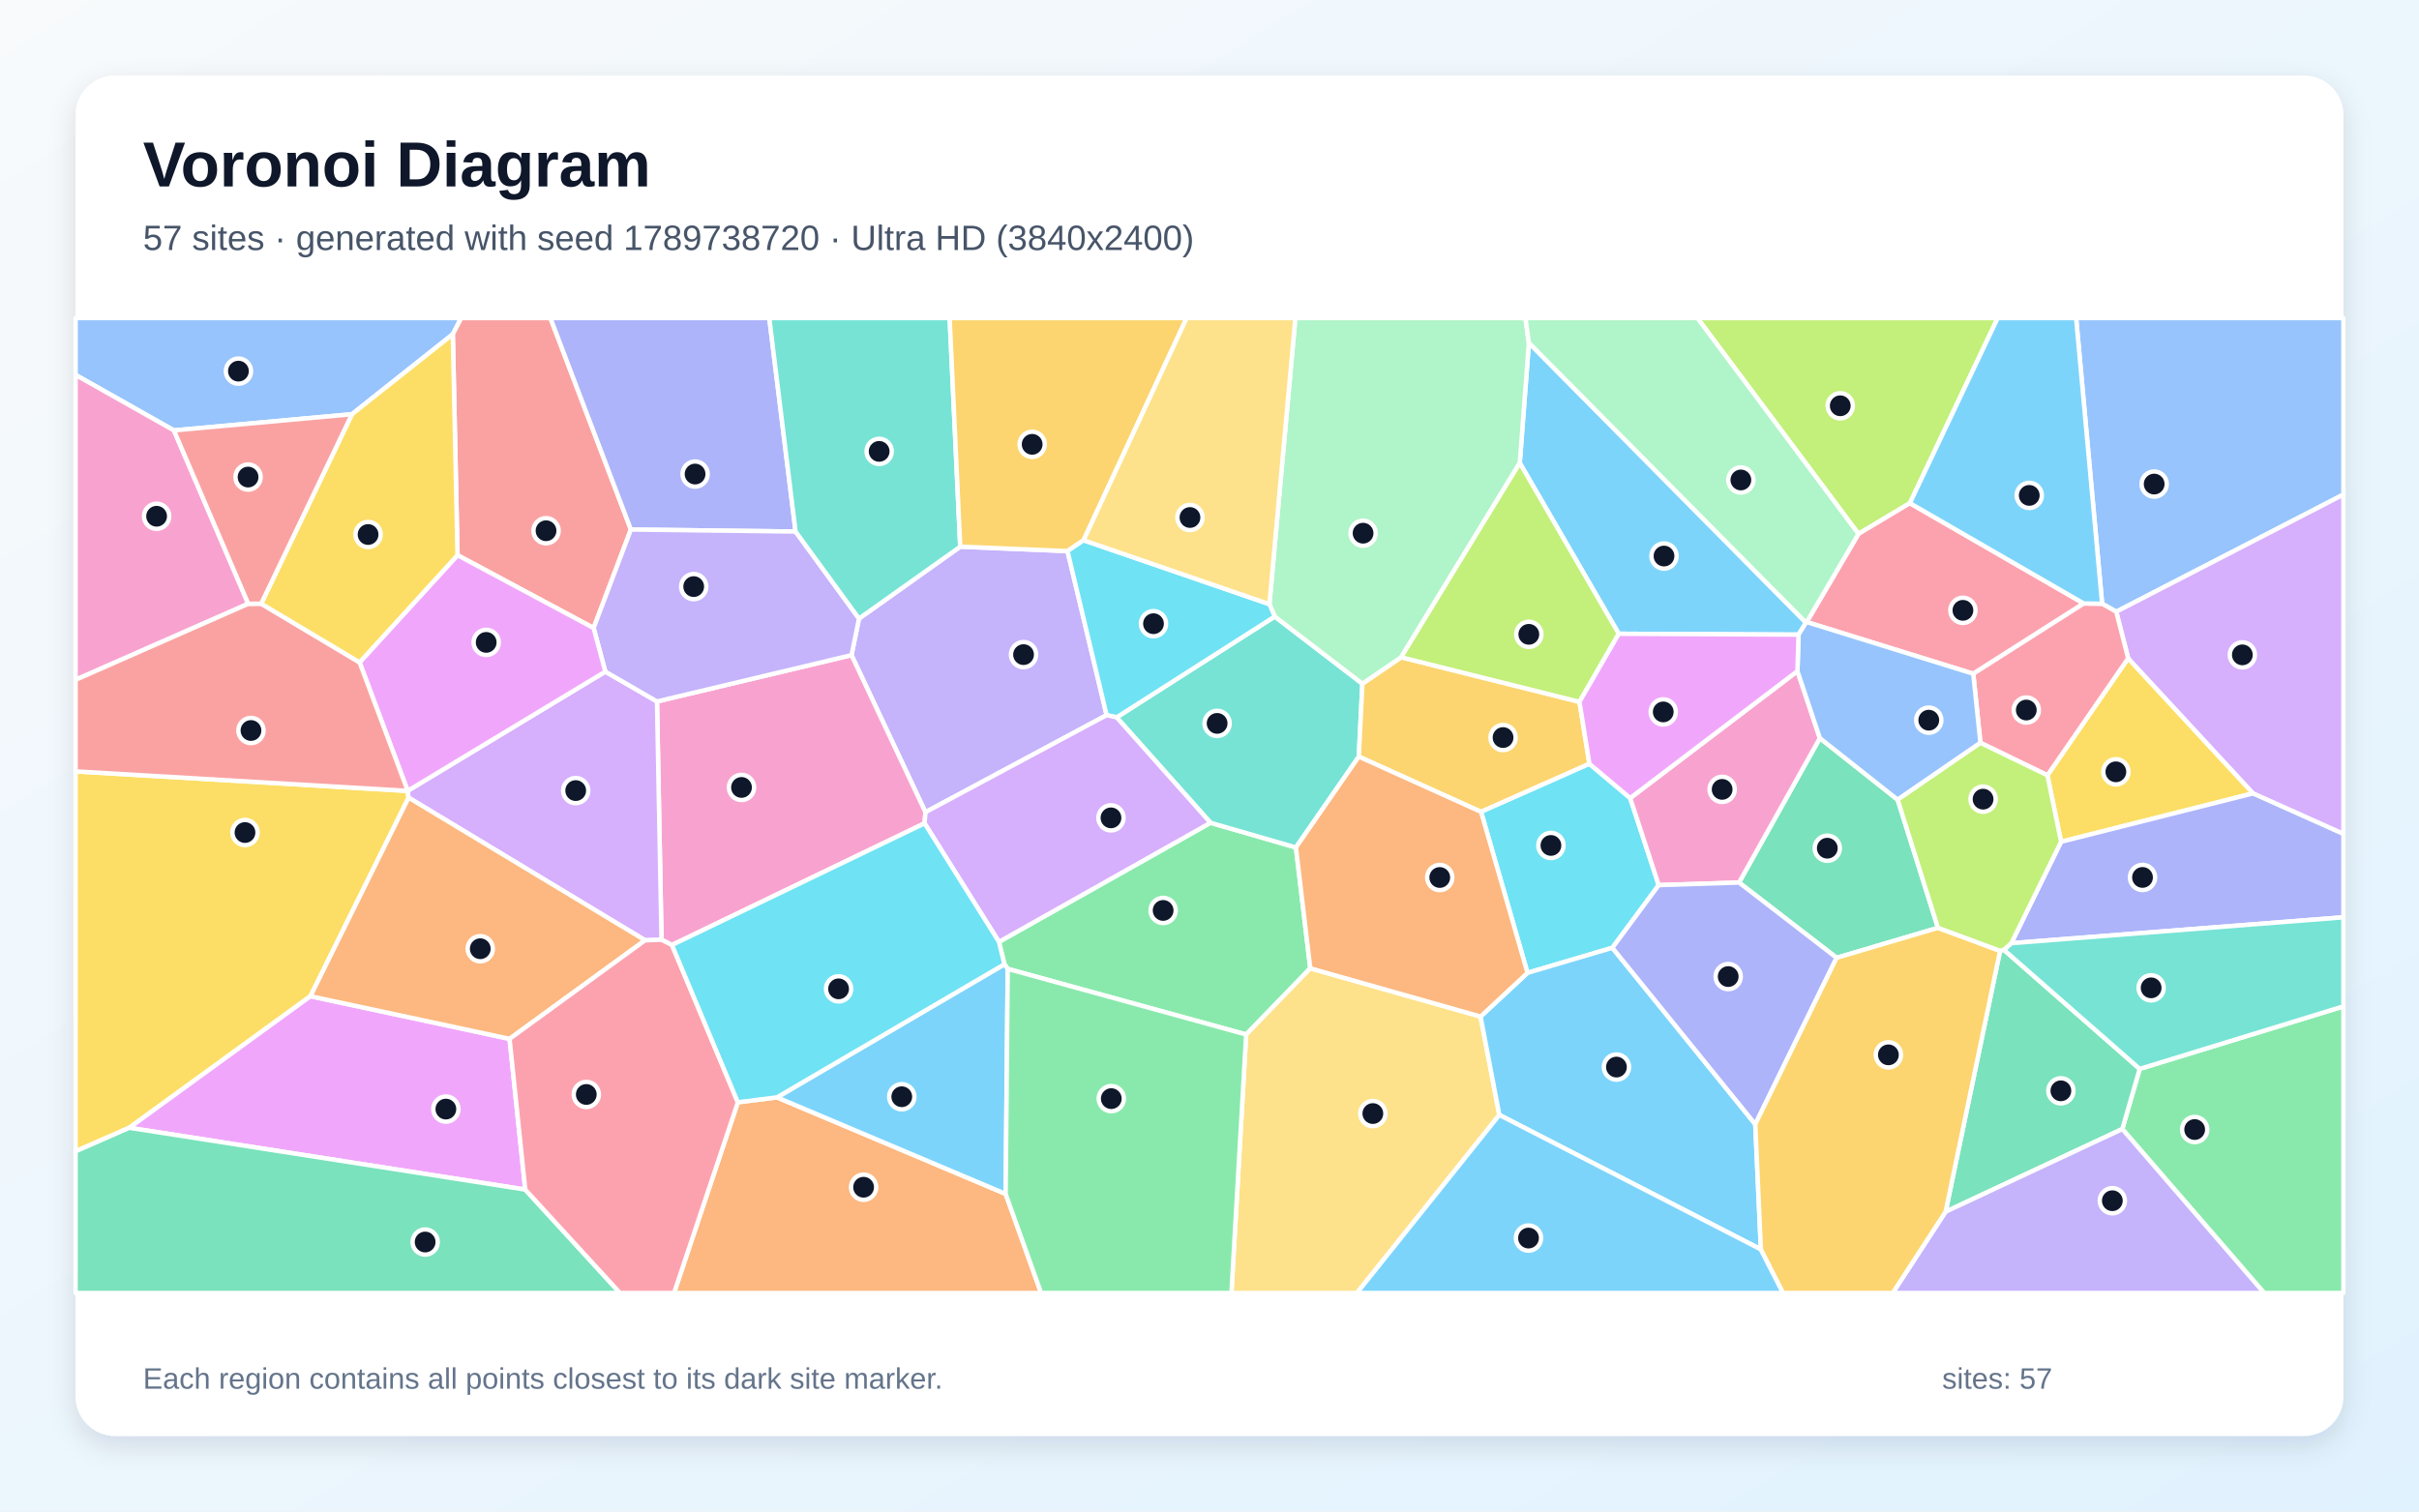
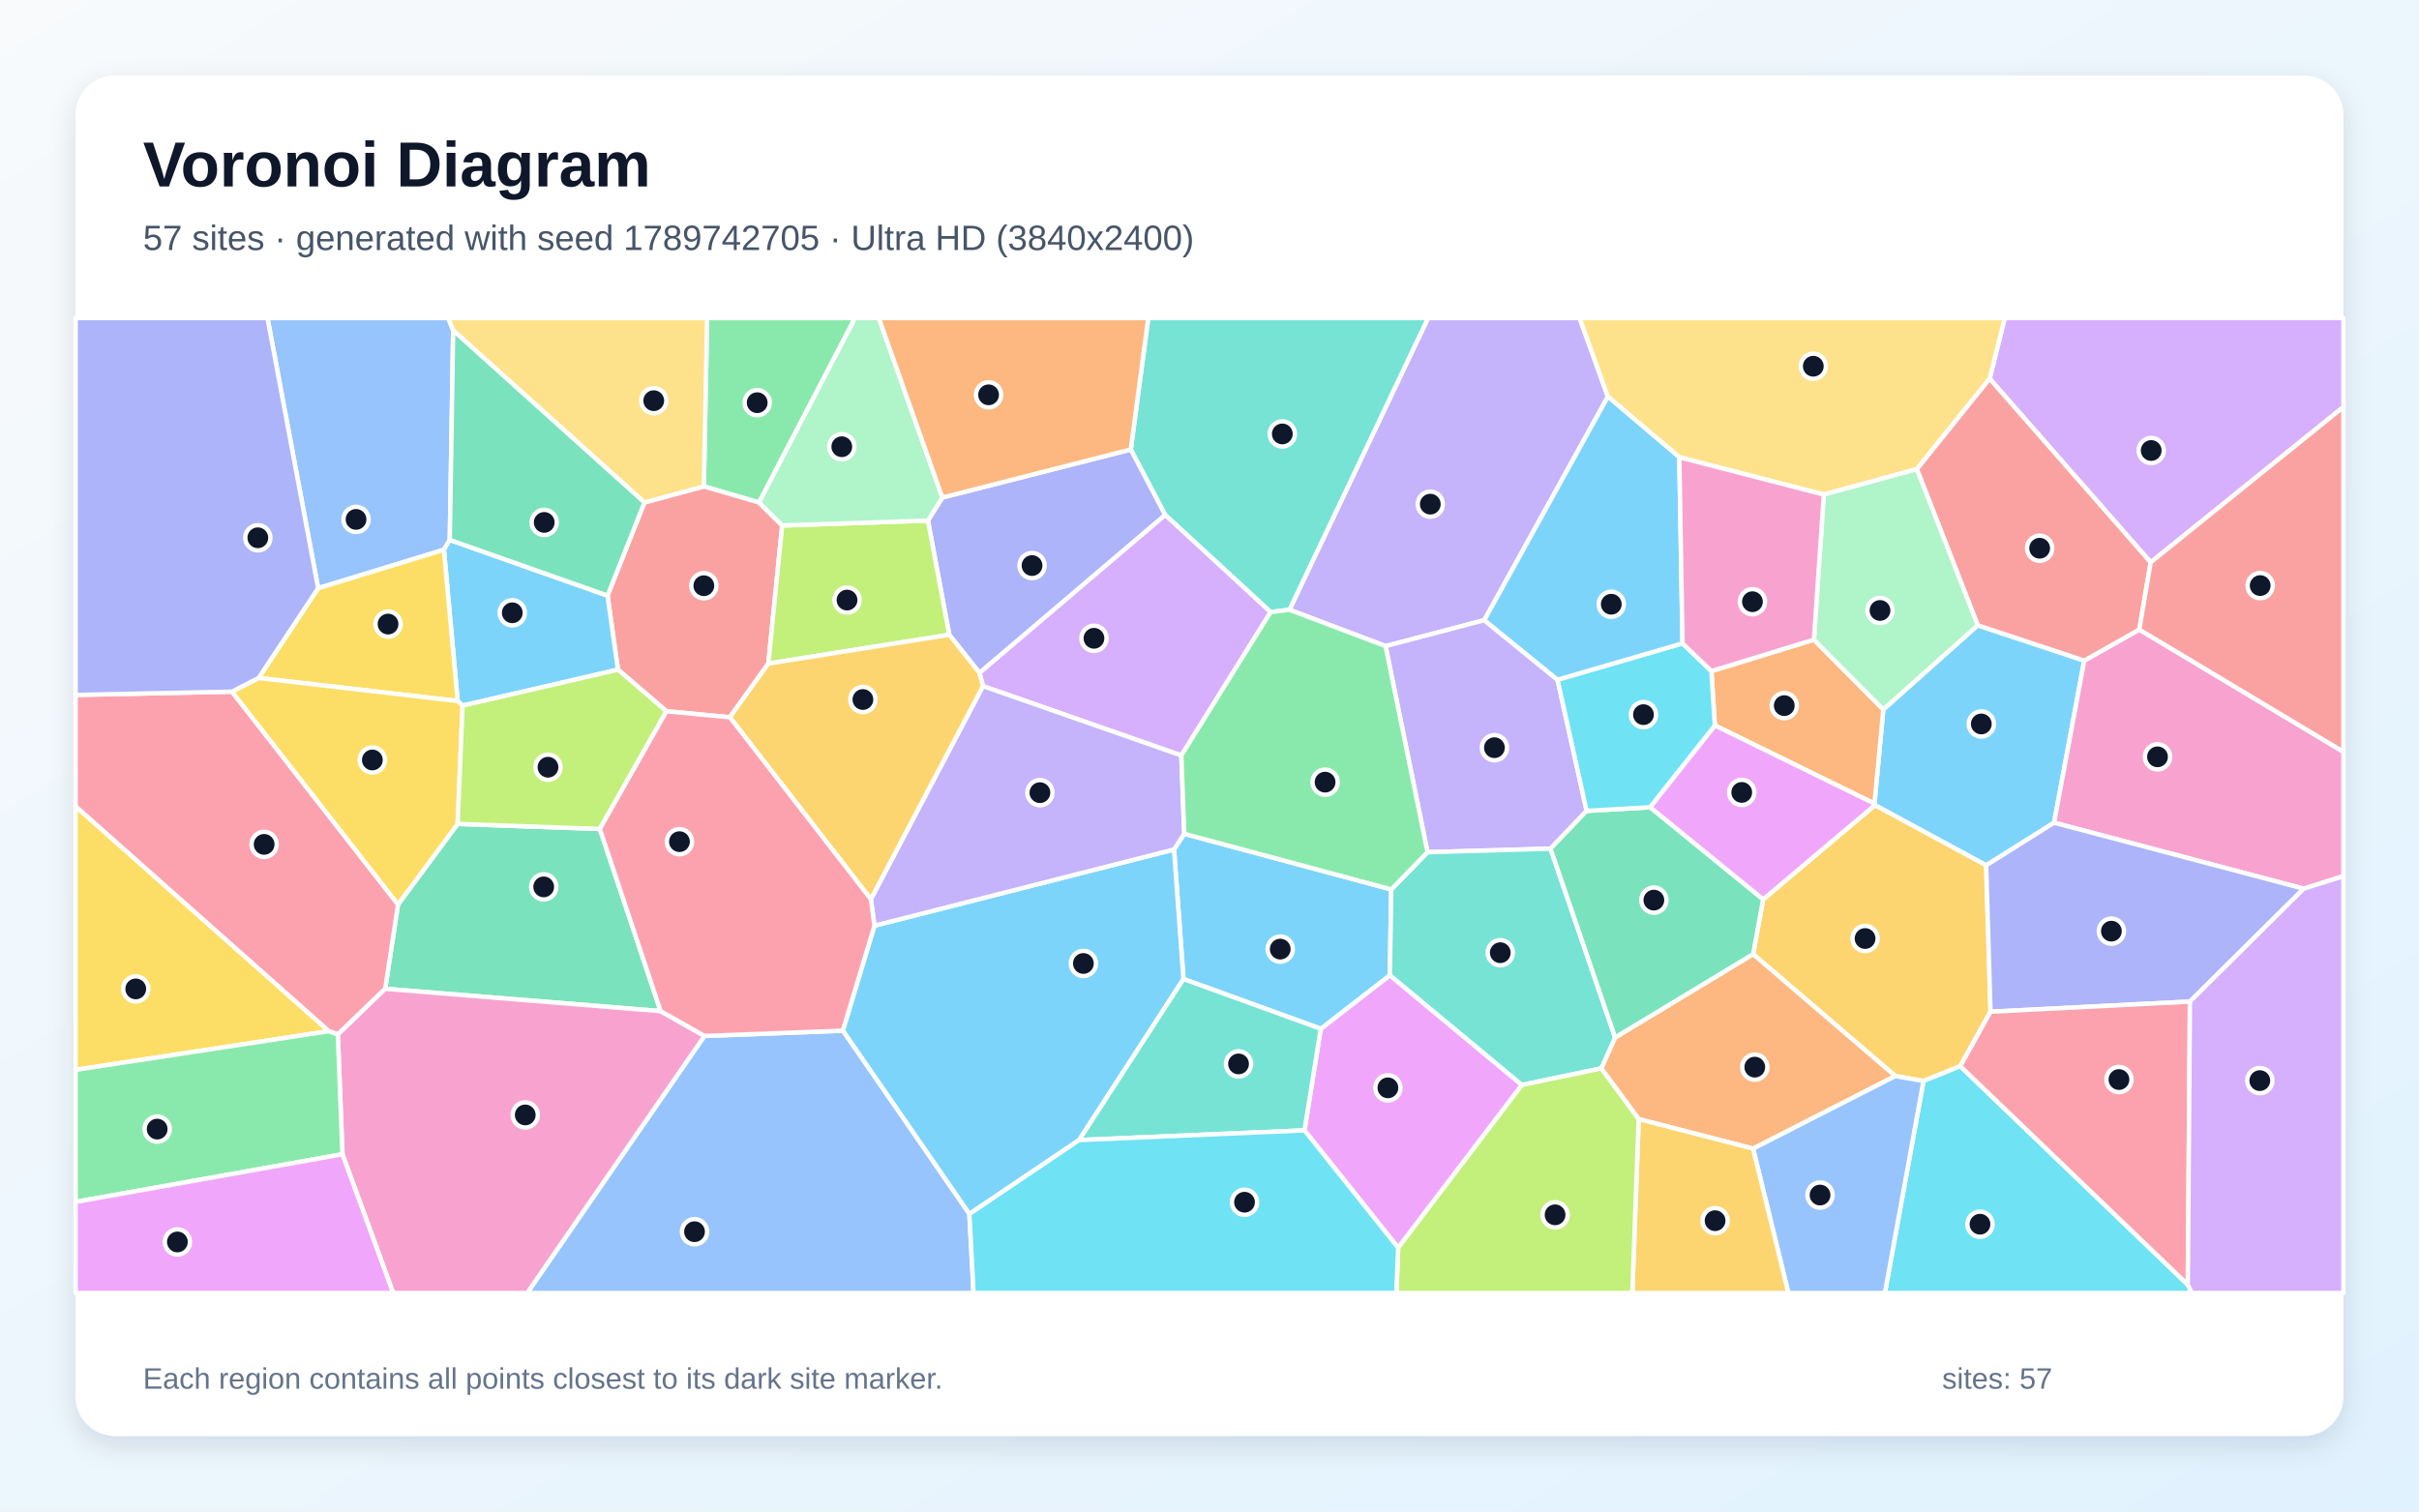
<svg xmlns="http://www.w3.org/2000/svg" width="3840" height="2400" viewBox="0 0 3840 2400" role="img" aria-labelledby="title description">
  <defs>
    <linearGradient id="background" x1="0" y1="0" x2="1" y2="1">
      <stop stop-color="#F8FAFC" />
      <stop offset="1" stop-color="#E0F2FE" />
    </linearGradient>
    <filter id="shadow" x="-5%" y="-5%" width="110%" height="110%">
      <feDropShadow dx="0" dy="15" stdDeviation="22" flood-color="#0F172A" flood-opacity=".12" />
    </filter>
  </defs>
  <rect width="3840" height="2400" fill="url(#background)" />
  <rect x="120" y="120" width="3600" height="2160" rx="63" fill="#FFFFFF" filter="url(#shadow)" />
  <g font-family="Arial, sans-serif">
    <text x="227" y="296" font-size="101" font-weight="700" fill="#0F172A">Voronoi Diagram</text>
-     <text x="227" y="397" font-size="56" fill="#475569">57 sites · generated with seed 1789738720 · Ultra HD (3840x2400)</text>
+     <text x="227" y="397" font-size="56" fill="#475569">57 sites · generated with seed 1789742705 · Ultra HD (3840x2400)</text>
  </g>
  <g stroke="#FFFFFF" stroke-width="7" stroke-linejoin="round">
-     <polygon points="2866.9,988.6 2855.1,1007.7 2569.7,1006.3 2412.5,735.1 2427.0,544.3" fill="#38BDF8" fill-opacity="0.65" />
-     <polygon points="1524.3,868.0 1694.6,875.0 1756.7,1135.5 1469.1,1289.6 1351.7,1040.2 1363.6,982.2" fill="#A78BFA" fill-opacity="0.65" />
-     <polygon points="1467.7,1307.3 1066.7,1500.5 1050.1,1492.1 1042.9,1113.8 1351.7,1040.2 1469.1,1289.6" fill="#F472B6" fill-opacity="0.65" />
-     <polygon points="1171.3,1750.2 1233.4,1742.4 1596.4,1895.7 1652.7,2053.0 1070.0,2053.0" fill="#FB923C" fill-opacity="0.65" />
-     <polygon points="647.2,1255.8 648.6,1266.5 492.8,1581.8 205.2,1790.7 120.0,1828.1 120.0,1224.8" fill="#FACC15" fill-opacity="0.65" />
-     <polygon points="2080.0,1537.5 1978.2,1642.6 1599.7,1538.4 1594.4,1531.1 1585.8,1495.5 1921.6,1306.4 2057.2,1345.6" fill="#4ADE80" fill-opacity="0.65" />
-     <polygon points="1772.6,1139.0 2023.6,978.9 2162.7,1085.6 2157.0,1201.4 2057.2,1345.6 1921.6,1306.4" fill="#2DD4BF" fill-opacity="0.65" />
-     <polygon points="718.8,530.7 558.7,657.7 276.1,683.4 120.0,595.3 120.0,505.0 732.1,505.0" fill="#60A5FA" fill-opacity="0.65" />
-     <polygon points="833.8,1888.8 205.2,1790.7 492.8,1581.8 808.9,1649.5" fill="#E879F9" fill-opacity="0.65" />
-     <polygon points="3012.4,1269.8 3076.4,1473.2 2915.5,1520.8 2760.6,1401.3 2888.9,1172.0" fill="#34D399" fill-opacity="0.65" />
-     <polygon points="1001.5,840.8 942.3,997.2 726.3,881.5 718.8,530.7 732.1,505.0 873.8,505.0" fill="#F87171" fill-opacity="0.65" />
-     <polygon points="1262.9,844.0 1001.5,840.8 873.8,505.0 1221.2,505.0" fill="#818CF8" fill-opacity="0.65" />
-     <polygon points="2523.1,1212.8 2351.1,1289.1 2157.0,1201.4 2162.7,1085.6 2224.2,1043.6 2507.3,1114.4" fill="#FBBF24" fill-opacity="0.65" />
-     <polygon points="3031.8,798.9 2950.2,847.7 2694.5,505.0 3171.2,505.0" fill="#A3E635" fill-opacity="0.65" />
-     <polygon points="1024.0,1493.0 648.6,1266.5 647.2,1255.8 647.2,1255.7 960.9,1066.4 1042.9,1113.8 1050.1,1492.1" fill="#C084FC" fill-opacity="0.65" />
-     <polygon points="3307.8,958.2 3132.4,1069.8 2868.0,987.7 2950.2,847.7 3031.8,798.9" fill="#FB7185" fill-opacity="0.65" />
-     <polygon points="2587.8,1267.2 2633.1,1405.4 2559.5,1504.9 2424.8,1544.7 2351.1,1289.1 2523.1,1212.8" fill="#22D3EE" fill-opacity="0.65" />
-     <polygon points="2224.2,1043.6 2162.7,1085.6 2023.6,978.9 2015.1,959.3 2056.3,505.0 2421.5,505.0 2427.0,544.3 2412.5,735.1" fill="#86EFAC" fill-opacity="0.65" />
-     <polygon points="1978.2,1642.6 2080.0,1537.5 2350.3,1614.1 2380.1,1770.3 2154.0,2053.0 1954.8,2053.0" fill="#FCD34D" fill-opacity="0.65" />
-     <polygon points="1594.4,1531.1 1599.7,1538.4 1596.4,1895.7 1233.4,1742.4" fill="#38BDF8" fill-opacity="0.65" />
-     <polygon points="2795.3,1983.8 2380.1,1770.3 2350.3,1614.1 2424.8,1544.7 2559.5,1504.9 2786.4,1785.1" fill="#38BDF8" fill-opacity="0.65" />
-     <polygon points="1042.9,1113.8 960.9,1066.4 942.3,997.2 1001.5,840.8 1262.9,844.0 1363.6,982.2 1351.7,1040.2" fill="#A78BFA" fill-opacity="0.65" />
-     <polygon points="276.1,683.4 394.1,958.7 120.0,1079.4 120.0,595.3" fill="#F472B6" fill-opacity="0.65" />
-     <polygon points="808.9,1649.5 492.8,1581.8 648.6,1266.5 1024.0,1493.0" fill="#FB923C" fill-opacity="0.65" />
-     <polygon points="3250.1,1231.0 3378.3,1045.2 3576.7,1259.7 3271.8,1336.6" fill="#FACC15" fill-opacity="0.65" />
-     <polygon points="3369.0,1792.7 3396.6,1697.2 3720.0,1597.9 3720.0,2053.0 3594.1,2053.0" fill="#4ADE80" fill-opacity="0.65" />
-     <polygon points="1524.3,868.0 1363.6,982.2 1262.9,844.0 1221.2,505.0 1507.5,505.0" fill="#2DD4BF" fill-opacity="0.65" />
-     <polygon points="3359.4,971.3 3337.0,958.6 3295.7,505.0 3720.0,505.0 3720.0,785.3" fill="#60A5FA" fill-opacity="0.65" />
-     <polygon points="960.9,1066.4 647.2,1255.7 570.8,1051.7 726.3,881.5 942.3,997.2" fill="#E879F9" fill-opacity="0.65" />
-     <polygon points="3088.5,1924.0 3175.0,1509.7 3181.0,1508.1 3396.6,1697.2 3369.0,1792.7" fill="#34D399" fill-opacity="0.65" />
-     <polygon points="414.6,958.5 570.8,1051.7 647.2,1255.7 647.2,1255.8 120.0,1224.8 120.0,1079.4 394.1,958.7" fill="#F87171" fill-opacity="0.65" />
-     <polygon points="3192.8,1497.6 3271.8,1336.6 3576.7,1259.7 3720.0,1323.9 3720.0,1456.5" fill="#818CF8" fill-opacity="0.65" />
-     <polygon points="1720.1,857.8 1694.6,875.0 1524.3,868.0 1507.5,505.0 1883.7,505.0" fill="#FBBF24" fill-opacity="0.65" />
-     <polygon points="2507.3,1114.4 2224.2,1043.6 2412.5,735.1 2569.7,1006.3" fill="#A3E635" fill-opacity="0.65" />
-     <polygon points="3576.7,1259.7 3378.3,1045.2 3359.4,971.3 3720.0,785.3 3720.0,1323.9" fill="#C084FC" fill-opacity="0.65" />
-     <polygon points="3337.0,958.6 3359.4,971.3 3378.3,1045.2 3250.1,1231.0 3143.8,1179.5 3132.4,1069.8 3307.8,958.2" fill="#FB7185" fill-opacity="0.65" />
-     <polygon points="1720.1,857.8 2015.1,959.3 2023.6,978.9 1772.6,1139.0 1756.7,1135.5 1694.6,875.0" fill="#22D3EE" fill-opacity="0.65" />
-     <polygon points="2950.2,847.7 2868.0,987.7 2866.9,988.6 2427.0,544.3 2421.5,505.0 2694.5,505.0" fill="#86EFAC" fill-opacity="0.65" />
-     <polygon points="2015.1,959.3 1720.1,857.8 1883.7,505.0 2056.3,505.0" fill="#FCD34D" fill-opacity="0.65" />
-     <polygon points="3337.0,958.6 3307.8,958.2 3031.8,798.9 3171.2,505.0 3295.7,505.0" fill="#38BDF8" fill-opacity="0.65" />
-     <polygon points="2380.1,1770.3 2795.3,1983.8 2830.6,2053.0 2154.0,2053.0" fill="#38BDF8" fill-opacity="0.65" />
-     <polygon points="3088.5,1924.0 3369.0,1792.7 3594.1,2053.0 3004.5,2053.0" fill="#A78BFA" fill-opacity="0.65" />
-     <polygon points="2853.3,1065.6 2888.9,1172.0 2760.6,1401.3 2633.1,1405.4 2587.8,1267.2" fill="#F472B6" fill-opacity="0.65" />
-     <polygon points="2350.3,1614.1 2080.0,1537.5 2057.2,1345.6 2157.0,1201.4 2351.1,1289.1 2424.8,1544.7" fill="#FB923C" fill-opacity="0.65" />
-     <polygon points="726.3,881.5 570.8,1051.7 414.6,958.5 558.7,657.7 718.8,530.7" fill="#FACC15" fill-opacity="0.65" />
-     <polygon points="1596.4,1895.7 1599.7,1538.4 1978.2,1642.6 1954.8,2053.0 1652.7,2053.0" fill="#4ADE80" fill-opacity="0.65" />
-     <polygon points="3396.6,1697.2 3181.0,1508.1 3192.8,1497.6 3720.0,1456.5 3720.0,1597.9" fill="#2DD4BF" fill-opacity="0.65" />
-     <polygon points="3143.8,1179.5 3012.4,1269.8 2888.9,1172.0 2853.3,1065.6 2855.1,1007.7 2866.9,988.6 2868.0,987.7 3132.4,1069.8" fill="#60A5FA" fill-opacity="0.65" />
-     <polygon points="2853.3,1065.6 2587.8,1267.2 2523.1,1212.8 2507.3,1114.4 2569.7,1006.3 2855.1,1007.7" fill="#E879F9" fill-opacity="0.65" />
-     <polygon points="120.0,1828.1 205.2,1790.7 833.8,1888.8 984.2,2053.0 120.0,2053.0" fill="#34D399" fill-opacity="0.65" />
-     <polygon points="414.6,958.5 394.1,958.7 276.1,683.4 558.7,657.7" fill="#F87171" fill-opacity="0.65" />
-     <polygon points="2786.4,1785.1 2559.5,1504.9 2633.1,1405.4 2760.6,1401.3 2915.5,1520.8" fill="#818CF8" fill-opacity="0.65" />
-     <polygon points="2795.3,1983.8 2786.4,1785.1 2915.5,1520.8 3076.4,1473.2 3175.0,1509.7 3088.5,1924.0 3004.5,2053.0 2830.6,2053.0" fill="#FBBF24" fill-opacity="0.65" />
-     <polygon points="3192.8,1497.6 3181.0,1508.1 3175.0,1509.7 3076.4,1473.2 3012.4,1269.8 3143.8,1179.5 3250.1,1231.0 3271.8,1336.6" fill="#A3E635" fill-opacity="0.65" />
-     <polygon points="1772.6,1139.0 1921.6,1306.4 1585.8,1495.5 1467.7,1307.3 1469.1,1289.6 1756.7,1135.5" fill="#C084FC" fill-opacity="0.65" />
-     <polygon points="833.8,1888.8 808.9,1649.5 1024.0,1493.0 1050.1,1492.1 1066.7,1500.5 1171.3,1750.2 1070.0,2053.0 984.2,2053.0" fill="#FB7185" fill-opacity="0.65" />
-     <polygon points="1585.8,1495.5 1594.4,1531.1 1233.4,1742.4 1171.3,1750.2 1066.7,1500.5 1467.7,1307.3" fill="#22D3EE" fill-opacity="0.65" />
+     <polygon points="3152.9,1374.0 2976.3,1278.4 2975.6,1276.0 2989.6,1126.5 3139.5,992.8 3308.6,1048.9 3260.7,1306.3" fill="#38BDF8" fill-opacity="0.65" />
+     <polygon points="2356.2,984.7 2199.5,1025.9 2046.9,968.2 2266.9,505.0 2507.5,505.0 2552.4,629.8" fill="#A78BFA" fill-opacity="0.65" />
+     <polygon points="3657.0,1411.1 3260.7,1306.3 3308.6,1048.9 3396.0,999.6 3720.0,1193.7 3720.0,1391.2" fill="#F472B6" fill-opacity="0.65" />
+     <polygon points="2722.2,1151.8 2716.7,1065.6 2879.5,1015.7 2989.6,1126.5 2975.6,1276.0" fill="#FB923C" fill-opacity="0.65" />
+     <polygon points="120.0,1698.7 120.0,1280.2 522.2,1637.3" fill="#FACC15" fill-opacity="0.65" />
+     <polygon points="1204.9,797.9 1117.3,772.3 1122.5,505.0 1357.3,505.0" fill="#4ADE80" fill-opacity="0.65" />
+     <polygon points="2017.0,971.9 1849.7,817.7 1795.0,713.7 1822.8,505.0 2266.9,505.0 2046.9,968.2" fill="#2DD4BF" fill-opacity="0.65" />
+     <polygon points="719.4,524.6 714.0,857.3 704.7,872.9 505.0,934.0 424.6,505.0 711.6,505.0" fill="#60A5FA" fill-opacity="0.65" />
+     <polygon points="2070.8,1794.8 2096.6,1633.5 2206.3,1548.4 2416.0,1722.7 2219.5,1981.2" fill="#E879F9" fill-opacity="0.65" />
+     <polygon points="952.2,1316.2 1048.7,1605.5 611.5,1570.0 631.8,1436.1 726.5,1308.2" fill="#34D399" fill-opacity="0.65" />
+     <polygon points="1241.7,834.4 1219.7,1053.6 1158.6,1138.9 1058.0,1129.3 981.0,1063.3 964.4,945.7 1023.0,797.8 1117.3,772.3 1204.9,797.9" fill="#F87171" fill-opacity="0.65" />
+     <polygon points="1554.9,1068.5 1506.9,1007.9 1473.0,826.5 1495.9,790.0 1795.0,713.7 1849.7,817.7" fill="#818CF8" fill-opacity="0.65" />
+     <polygon points="3159.8,1606.4 3111.8,1692.9 3053.4,1716.4 3008.7,1708.6 2783.0,1515.0 2798.8,1428.2 2976.3,1278.4 3152.9,1374.0" fill="#FBBF24" fill-opacity="0.65" />
+     <polygon points="1473.0,826.5 1506.9,1007.9 1219.7,1053.6 1241.7,834.4" fill="#A3E635" fill-opacity="0.65" />
+     <polygon points="3414.1,892.9 3158.4,601.3 3182.4,505.0 3720.0,505.0 3720.0,646.2" fill="#C084FC" fill-opacity="0.65" />
+     <polygon points="368.3,1098.2 631.8,1436.1 611.5,1570.0 536.3,1642.6 522.2,1637.3 120.0,1280.2 120.0,1103.4" fill="#FB7185" fill-opacity="0.65" />
+     <polygon points="3053.4,1716.4 3111.8,1692.9 3473.0,2039.9 3479.7,2053.0 2992.1,2053.0" fill="#22D3EE" fill-opacity="0.65" />
+     <polygon points="1495.9,790.0 1473.0,826.5 1241.7,834.4 1204.9,797.9 1357.3,505.0 1395.1,505.0" fill="#86EFAC" fill-opacity="0.65" />
+     <polygon points="3042.9,744.9 2895.2,785.3 2665.8,726.0 2552.4,629.8 2507.5,505.0 3182.4,505.0 3158.4,601.3" fill="#FCD34D" fill-opacity="0.65" />
+     <polygon points="1878.7,1554.5 1863.7,1348.8 1879.9,1323.9 2208.5,1412.2 2206.3,1548.4 2096.6,1633.5" fill="#38BDF8" fill-opacity="0.65" />
+     <polygon points="964.4,945.7 981.0,1063.3 734.3,1120.4 726.5,1113.1 704.7,872.9 714.0,857.3" fill="#38BDF8" fill-opacity="0.65" />
+     <polygon points="2472.5,1079.3 2518.7,1287.5 2461.3,1347.5 2266.1,1353.1 2199.5,1025.9 2356.2,984.7" fill="#A78BFA" fill-opacity="0.65" />
+     <polygon points="543.6,1832.7 536.3,1642.6 611.5,1570.0 1048.7,1605.5 1118.5,1644.9 837.1,2053.0 624.1,2053.0" fill="#F472B6" fill-opacity="0.65" />
+     <polygon points="2782.9,1823.8 2601.3,1776.9 2541.8,1696.4 2563.9,1647.3 2783.0,1515.0 3008.7,1708.6" fill="#FB923C" fill-opacity="0.65" />
+     <polygon points="726.5,1113.1 410.5,1076.5 505.0,934.0 704.7,872.9" fill="#FACC15" fill-opacity="0.65" />
+     <polygon points="120.0,1908.4 120.0,1698.7 522.2,1637.3 536.3,1642.6 543.6,1832.7" fill="#4ADE80" fill-opacity="0.65" />
+     <polygon points="2563.9,1647.3 2541.8,1696.4 2416.0,1722.7 2206.3,1548.4 2208.5,1412.2 2266.1,1353.1 2461.3,1347.5" fill="#2DD4BF" fill-opacity="0.65" />
+     <polygon points="2782.9,1823.8 3008.7,1708.6 3053.4,1716.4 2992.1,2053.0 2838.9,2053.0" fill="#60A5FA" fill-opacity="0.65" />
+     <polygon points="2798.8,1428.2 2619.2,1281.8 2722.2,1151.8 2975.6,1276.0 2976.3,1278.4" fill="#E879F9" fill-opacity="0.65" />
+     <polygon points="2619.2,1281.8 2798.8,1428.2 2783.0,1515.0 2563.9,1647.3 2461.3,1347.5 2518.7,1287.5" fill="#34D399" fill-opacity="0.65" />
+     <polygon points="3042.9,744.9 3158.4,601.3 3414.1,892.9 3396.0,999.6 3308.6,1048.9 3139.5,992.8" fill="#F87171" fill-opacity="0.65" />
+     <polygon points="3476.4,1590.3 3159.8,1606.4 3152.9,1374.0 3260.7,1306.3 3657.0,1411.1" fill="#818CF8" fill-opacity="0.65" />
+     <polygon points="2601.3,1776.9 2782.9,1823.8 2838.9,2053.0 2591.2,2053.0" fill="#FBBF24" fill-opacity="0.65" />
+     <polygon points="2219.5,1981.2 2416.0,1722.7 2541.8,1696.4 2601.3,1776.9 2591.2,2053.0 2216.6,2053.0" fill="#A3E635" fill-opacity="0.65" />
+     <polygon points="1875.3,1199.5 1560.4,1089.4 1554.9,1068.5 1849.7,817.7 2017.0,971.9" fill="#C084FC" fill-opacity="0.65" />
+     <polygon points="3473.0,2039.9 3111.8,1692.9 3159.8,1606.4 3476.4,1590.3" fill="#FB7185" fill-opacity="0.65" />
+     <polygon points="2619.2,1281.8 2518.7,1287.5 2472.5,1079.3 2670.9,1021.5 2716.7,1065.6 2722.2,1151.8" fill="#22D3EE" fill-opacity="0.65" />
+     <polygon points="2879.5,1015.7 2895.2,785.3 3042.9,744.9 3139.5,992.8 2989.6,1126.5" fill="#86EFAC" fill-opacity="0.65" />
+     <polygon points="1117.3,772.3 1023.0,797.8 719.4,524.6 711.6,505.0 1122.5,505.0" fill="#FCD34D" fill-opacity="0.65" />
+     <polygon points="1538.8,1927.7 1337.9,1636.5 1388.1,1469.8 1863.7,1348.8 1878.7,1554.5 1713.0,1810.2" fill="#38BDF8" fill-opacity="0.65" />
+     <polygon points="2670.9,1021.5 2472.5,1079.3 2356.2,984.7 2552.4,629.8 2665.8,726.0" fill="#38BDF8" fill-opacity="0.65" />
+     <polygon points="1388.1,1469.8 1382.4,1427.7 1560.4,1089.4 1875.3,1199.5 1879.9,1323.9 1863.7,1348.8" fill="#A78BFA" fill-opacity="0.65" />
+     <polygon points="2879.5,1015.7 2716.7,1065.6 2670.9,1021.5 2665.8,726.0 2895.2,785.3" fill="#F472B6" fill-opacity="0.65" />
+     <polygon points="1495.9,790.0 1395.1,505.0 1822.8,505.0 1795.0,713.7" fill="#FB923C" fill-opacity="0.65" />
+     <polygon points="410.5,1076.5 726.5,1113.1 734.3,1120.4 726.5,1308.2 631.8,1436.1 368.3,1098.2" fill="#FACC15" fill-opacity="0.65" />
+     <polygon points="2266.1,1353.1 2208.5,1412.2 1879.9,1323.9 1875.3,1199.5 2017.0,971.9 2046.9,968.2 2199.5,1025.9" fill="#4ADE80" fill-opacity="0.65" />
+     <polygon points="1713.0,1810.2 1878.7,1554.5 2096.6,1633.5 2070.8,1794.8" fill="#2DD4BF" fill-opacity="0.65" />
+     <polygon points="1118.5,1644.9 1337.9,1636.5 1538.8,1927.7 1545.5,2053.0 837.1,2053.0" fill="#60A5FA" fill-opacity="0.65" />
+     <polygon points="120.0,1908.4 543.6,1832.7 624.1,2053.0 120.0,2053.0" fill="#E879F9" fill-opacity="0.65" />
+     <polygon points="1023.0,797.8 964.4,945.7 714.0,857.3 719.4,524.6" fill="#34D399" fill-opacity="0.65" />
+     <polygon points="3396.0,999.6 3414.1,892.9 3720.0,646.2 3720.0,1193.7" fill="#F87171" fill-opacity="0.65" />
+     <polygon points="505.0,934.0 410.5,1076.5 368.3,1098.2 120.0,1103.4 120.0,505.0 424.6,505.0" fill="#818CF8" fill-opacity="0.65" />
+     <polygon points="1560.4,1089.4 1382.4,1427.7 1158.6,1138.9 1219.7,1053.6 1506.9,1007.9 1554.9,1068.5" fill="#FBBF24" fill-opacity="0.65" />
+     <polygon points="734.3,1120.4 981.0,1063.3 1058.0,1129.3 952.2,1316.2 726.5,1308.2" fill="#A3E635" fill-opacity="0.65" />
+     <polygon points="3473.0,2039.9 3476.4,1590.3 3657.0,1411.1 3720.0,1391.2 3720.0,2053.0 3479.7,2053.0" fill="#C084FC" fill-opacity="0.65" />
+     <polygon points="1382.4,1427.7 1388.1,1469.8 1337.9,1636.5 1118.5,1644.9 1048.7,1605.5 952.2,1316.2 1058.0,1129.3 1158.6,1138.9" fill="#FB7185" fill-opacity="0.65" />
+     <polygon points="1538.8,1927.7 1713.0,1810.2 2070.8,1794.8 2219.5,1981.2 2216.6,2053.0 1545.5,2053.0" fill="#22D3EE" fill-opacity="0.65" />
  </g>
  <g>
-     <circle cx="2641.5" cy="882.9" r="20" fill="#0F172A" stroke="#FFFFFF" stroke-width="7" />
-     <circle cx="1624.8" cy="1039.4" r="20" fill="#0F172A" stroke="#FFFFFF" stroke-width="7" />
-     <circle cx="1177.1" cy="1250.3" r="20" fill="#0F172A" stroke="#FFFFFF" stroke-width="7" />
-     <circle cx="1370.9" cy="1885.1" r="20" fill="#0F172A" stroke="#FFFFFF" stroke-width="7" />
-     <circle cx="388.9" cy="1321.9" r="20" fill="#0F172A" stroke="#FFFFFF" stroke-width="7" />
-     <circle cx="1846.4" cy="1445.6" r="20" fill="#0F172A" stroke="#FFFFFF" stroke-width="7" />
-     <circle cx="1932.1" cy="1148.6" r="20" fill="#0F172A" stroke="#FFFFFF" stroke-width="7" />
-     <circle cx="378.5" cy="589.3" r="20" fill="#0F172A" stroke="#FFFFFF" stroke-width="7" />
-     <circle cx="707.8" cy="1761.0" r="20" fill="#0F172A" stroke="#FFFFFF" stroke-width="7" />
-     <circle cx="2900.7" cy="1346.8" r="20" fill="#0F172A" stroke="#FFFFFF" stroke-width="7" />
-     <circle cx="866.8" cy="842.7" r="20" fill="#0F172A" stroke="#FFFFFF" stroke-width="7" />
-     <circle cx="1103.4" cy="752.7" r="20" fill="#0F172A" stroke="#FFFFFF" stroke-width="7" />
-     <circle cx="2386.0" cy="1171.1" r="20" fill="#0F172A" stroke="#FFFFFF" stroke-width="7" />
-     <circle cx="2921.3" cy="644.3" r="20" fill="#0F172A" stroke="#FFFFFF" stroke-width="7" />
-     <circle cx="913.9" cy="1255.3" r="20" fill="#0F172A" stroke="#FFFFFF" stroke-width="7" />
-     <circle cx="3116.0" cy="969.1" r="20" fill="#0F172A" stroke="#FFFFFF" stroke-width="7" />
-     <circle cx="2462.0" cy="1342.4" r="20" fill="#0F172A" stroke="#FFFFFF" stroke-width="7" />
-     <circle cx="2163.8" cy="846.6" r="20" fill="#0F172A" stroke="#FFFFFF" stroke-width="7" />
-     <circle cx="2179.3" cy="1768.1" r="20" fill="#0F172A" stroke="#FFFFFF" stroke-width="7" />
-     <circle cx="1431.5" cy="1741.4" r="20" fill="#0F172A" stroke="#FFFFFF" stroke-width="7" />
-     <circle cx="2566.0" cy="1694.3" r="20" fill="#0F172A" stroke="#FFFFFF" stroke-width="7" />
-     <circle cx="1101.2" cy="931.4" r="20" fill="#0F172A" stroke="#FFFFFF" stroke-width="7" />
-     <circle cx="248.6" cy="819.7" r="20" fill="#0F172A" stroke="#FFFFFF" stroke-width="7" />
-     <circle cx="762.4" cy="1506.4" r="20" fill="#0F172A" stroke="#FFFFFF" stroke-width="7" />
-     <circle cx="3358.8" cy="1225.5" r="20" fill="#0F172A" stroke="#FFFFFF" stroke-width="7" />
-     <circle cx="3483.9" cy="1793.5" r="20" fill="#0F172A" stroke="#FFFFFF" stroke-width="7" />
-     <circle cx="1395.6" cy="716.7" r="20" fill="#0F172A" stroke="#FFFFFF" stroke-width="7" />
-     <circle cx="3419.6" cy="768.6" r="20" fill="#0F172A" stroke="#FFFFFF" stroke-width="7" />
-     <circle cx="771.8" cy="1020.0" r="20" fill="#0F172A" stroke="#FFFFFF" stroke-width="7" />
-     <circle cx="3271.5" cy="1732.0" r="20" fill="#0F172A" stroke="#FFFFFF" stroke-width="7" />
-     <circle cx="398.4" cy="1159.9" r="20" fill="#0F172A" stroke="#FFFFFF" stroke-width="7" />
-     <circle cx="3401.1" cy="1393.2" r="20" fill="#0F172A" stroke="#FFFFFF" stroke-width="7" />
-     <circle cx="1638.5" cy="705.5" r="20" fill="#0F172A" stroke="#FFFFFF" stroke-width="7" />
-     <circle cx="2426.9" cy="1007.2" r="20" fill="#0F172A" stroke="#FFFFFF" stroke-width="7" />
-     <circle cx="3559.6" cy="1039.8" r="20" fill="#0F172A" stroke="#FFFFFF" stroke-width="7" />
-     <circle cx="3216.6" cy="1127.4" r="20" fill="#0F172A" stroke="#FFFFFF" stroke-width="7" />
-     <circle cx="1831.1" cy="990.3" r="20" fill="#0F172A" stroke="#FFFFFF" stroke-width="7" />
-     <circle cx="2763.5" cy="762.1" r="20" fill="#0F172A" stroke="#FFFFFF" stroke-width="7" />
-     <circle cx="1889.0" cy="821.7" r="20" fill="#0F172A" stroke="#FFFFFF" stroke-width="7" />
-     <circle cx="3221.3" cy="786.6" r="20" fill="#0F172A" stroke="#FFFFFF" stroke-width="7" />
-     <circle cx="2426.4" cy="1965.8" r="20" fill="#0F172A" stroke="#FFFFFF" stroke-width="7" />
-     <circle cx="3353.2" cy="1906.5" r="20" fill="#0F172A" stroke="#FFFFFF" stroke-width="7" />
-     <circle cx="2733.8" cy="1253.4" r="20" fill="#0F172A" stroke="#FFFFFF" stroke-width="7" />
-     <circle cx="2285.5" cy="1393.3" r="20" fill="#0F172A" stroke="#FFFFFF" stroke-width="7" />
-     <circle cx="584.3" cy="848.7" r="20" fill="#0F172A" stroke="#FFFFFF" stroke-width="7" />
-     <circle cx="1764.1" cy="1744.4" r="20" fill="#0F172A" stroke="#FFFFFF" stroke-width="7" />
-     <circle cx="3414.8" cy="1568.5" r="20" fill="#0F172A" stroke="#FFFFFF" stroke-width="7" />
-     <circle cx="3061.8" cy="1143.5" r="20" fill="#0F172A" stroke="#FFFFFF" stroke-width="7" />
-     <circle cx="2640.3" cy="1130.4" r="20" fill="#0F172A" stroke="#FFFFFF" stroke-width="7" />
-     <circle cx="674.9" cy="1972.1" r="20" fill="#0F172A" stroke="#FFFFFF" stroke-width="7" />
-     <circle cx="393.8" cy="757.5" r="20" fill="#0F172A" stroke="#FFFFFF" stroke-width="7" />
-     <circle cx="2743.4" cy="1550.6" r="20" fill="#0F172A" stroke="#FFFFFF" stroke-width="7" />
-     <circle cx="2997.7" cy="1674.9" r="20" fill="#0F172A" stroke="#FFFFFF" stroke-width="7" />
-     <circle cx="3148.0" cy="1268.9" r="20" fill="#0F172A" stroke="#FFFFFF" stroke-width="7" />
-     <circle cx="1763.6" cy="1298.6" r="20" fill="#0F172A" stroke="#FFFFFF" stroke-width="7" />
-     <circle cx="930.7" cy="1737.8" r="20" fill="#0F172A" stroke="#FFFFFF" stroke-width="7" />
-     <circle cx="1331.2" cy="1570.1" r="20" fill="#0F172A" stroke="#FFFFFF" stroke-width="7" />
+     <circle cx="3145.2" cy="1149.5" r="20" fill="#0F172A" stroke="#FFFFFF" stroke-width="7" />
+     <circle cx="2270.5" cy="800.5" r="20" fill="#0F172A" stroke="#FFFFFF" stroke-width="7" />
+     <circle cx="3424.9" cy="1201.7" r="20" fill="#0F172A" stroke="#FFFFFF" stroke-width="7" />
+     <circle cx="2832.4" cy="1120.4" r="20" fill="#0F172A" stroke="#FFFFFF" stroke-width="7" />
+     <circle cx="215.5" cy="1570.2" r="20" fill="#0F172A" stroke="#FFFFFF" stroke-width="7" />
+     <circle cx="1202.0" cy="639.4" r="20" fill="#0F172A" stroke="#FFFFFF" stroke-width="7" />
+     <circle cx="2035.6" cy="689.0" r="20" fill="#0F172A" stroke="#FFFFFF" stroke-width="7" />
+     <circle cx="565.2" cy="824.7" r="20" fill="#0F172A" stroke="#FFFFFF" stroke-width="7" />
+     <circle cx="2203.2" cy="1727.3" r="20" fill="#0F172A" stroke="#FFFFFF" stroke-width="7" />
+     <circle cx="863.1" cy="1408.2" r="20" fill="#0F172A" stroke="#FFFFFF" stroke-width="7" />
+     <circle cx="1117.3" cy="930.0" r="20" fill="#0F172A" stroke="#FFFFFF" stroke-width="7" />
+     <circle cx="1638.3" cy="898.0" r="20" fill="#0F172A" stroke="#FFFFFF" stroke-width="7" />
+     <circle cx="2960.7" cy="1490.2" r="20" fill="#0F172A" stroke="#FFFFFF" stroke-width="7" />
+     <circle cx="1344.6" cy="952.8" r="20" fill="#0F172A" stroke="#FFFFFF" stroke-width="7" />
+     <circle cx="3414.9" cy="715.3" r="20" fill="#0F172A" stroke="#FFFFFF" stroke-width="7" />
+     <circle cx="419.3" cy="1340.7" r="20" fill="#0F172A" stroke="#FFFFFF" stroke-width="7" />
+     <circle cx="3143.1" cy="1943.8" r="20" fill="#0F172A" stroke="#FFFFFF" stroke-width="7" />
+     <circle cx="1336.3" cy="709.3" r="20" fill="#0F172A" stroke="#FFFFFF" stroke-width="7" />
+     <circle cx="2878.5" cy="581.5" r="20" fill="#0F172A" stroke="#FFFFFF" stroke-width="7" />
+     <circle cx="2032.3" cy="1507.0" r="20" fill="#0F172A" stroke="#FFFFFF" stroke-width="7" />
+     <circle cx="813.2" cy="973.0" r="20" fill="#0F172A" stroke="#FFFFFF" stroke-width="7" />
+     <circle cx="2372.3" cy="1187.2" r="20" fill="#0F172A" stroke="#FFFFFF" stroke-width="7" />
+     <circle cx="833.8" cy="1770.3" r="20" fill="#0F172A" stroke="#FFFFFF" stroke-width="7" />
+     <circle cx="2785.6" cy="1694.4" r="20" fill="#0F172A" stroke="#FFFFFF" stroke-width="7" />
+     <circle cx="616.0" cy="990.9" r="20" fill="#0F172A" stroke="#FFFFFF" stroke-width="7" />
+     <circle cx="249.5" cy="1792.8" r="20" fill="#0F172A" stroke="#FFFFFF" stroke-width="7" />
+     <circle cx="2381.6" cy="1512.7" r="20" fill="#0F172A" stroke="#FFFFFF" stroke-width="7" />
+     <circle cx="2889.2" cy="1897.5" r="20" fill="#0F172A" stroke="#FFFFFF" stroke-width="7" />
+     <circle cx="2764.9" cy="1258.2" r="20" fill="#0F172A" stroke="#FFFFFF" stroke-width="7" />
+     <circle cx="2625.4" cy="1429.2" r="20" fill="#0F172A" stroke="#FFFFFF" stroke-width="7" />
+     <circle cx="3237.8" cy="870.5" r="20" fill="#0F172A" stroke="#FFFFFF" stroke-width="7" />
+     <circle cx="3351.7" cy="1478.5" r="20" fill="#0F172A" stroke="#FFFFFF" stroke-width="7" />
+     <circle cx="2722.6" cy="1938.2" r="20" fill="#0F172A" stroke="#FFFFFF" stroke-width="7" />
+     <circle cx="2468.6" cy="1928.9" r="20" fill="#0F172A" stroke="#FFFFFF" stroke-width="7" />
+     <circle cx="1736.6" cy="1013.5" r="20" fill="#0F172A" stroke="#FFFFFF" stroke-width="7" />
+     <circle cx="3363.7" cy="1714.1" r="20" fill="#0F172A" stroke="#FFFFFF" stroke-width="7" />
+     <circle cx="2608.9" cy="1134.7" r="20" fill="#0F172A" stroke="#FFFFFF" stroke-width="7" />
+     <circle cx="2984.4" cy="969.3" r="20" fill="#0F172A" stroke="#FFFFFF" stroke-width="7" />
+     <circle cx="1037.8" cy="636.2" r="20" fill="#0F172A" stroke="#FFFFFF" stroke-width="7" />
+     <circle cx="1719.8" cy="1529.8" r="20" fill="#0F172A" stroke="#FFFFFF" stroke-width="7" />
+     <circle cx="2557.8" cy="959.4" r="20" fill="#0F172A" stroke="#FFFFFF" stroke-width="7" />
+     <circle cx="1650.8" cy="1258.6" r="20" fill="#0F172A" stroke="#FFFFFF" stroke-width="7" />
+     <circle cx="2781.9" cy="955.4" r="20" fill="#0F172A" stroke="#FFFFFF" stroke-width="7" />
+     <circle cx="1569.3" cy="626.9" r="20" fill="#0F172A" stroke="#FFFFFF" stroke-width="7" />
+     <circle cx="591.1" cy="1206.7" r="20" fill="#0F172A" stroke="#FFFFFF" stroke-width="7" />
+     <circle cx="2103.5" cy="1241.9" r="20" fill="#0F172A" stroke="#FFFFFF" stroke-width="7" />
+     <circle cx="1966.1" cy="1689.3" r="20" fill="#0F172A" stroke="#FFFFFF" stroke-width="7" />
+     <circle cx="1102.5" cy="1955.7" r="20" fill="#0F172A" stroke="#FFFFFF" stroke-width="7" />
+     <circle cx="281.6" cy="1972.0" r="20" fill="#0F172A" stroke="#FFFFFF" stroke-width="7" />
+     <circle cx="863.9" cy="829.5" r="20" fill="#0F172A" stroke="#FFFFFF" stroke-width="7" />
+     <circle cx="3587.9" cy="929.8" r="20" fill="#0F172A" stroke="#FFFFFF" stroke-width="7" />
+     <circle cx="409.3" cy="853.9" r="20" fill="#0F172A" stroke="#FFFFFF" stroke-width="7" />
+     <circle cx="1369.8" cy="1110.7" r="20" fill="#0F172A" stroke="#FFFFFF" stroke-width="7" />
+     <circle cx="869.9" cy="1218.2" r="20" fill="#0F172A" stroke="#FFFFFF" stroke-width="7" />
+     <circle cx="3587.3" cy="1715.8" r="20" fill="#0F172A" stroke="#FFFFFF" stroke-width="7" />
+     <circle cx="1078.6" cy="1336.4" r="20" fill="#0F172A" stroke="#FFFFFF" stroke-width="7" />
+     <circle cx="1975.6" cy="1908.9" r="20" fill="#0F172A" stroke="#FFFFFF" stroke-width="7" />
  </g>
  <g font-family="Arial, sans-serif" font-size="47" fill="#64748B">
    <text x="227" y="2205">Each region contains all points closest to its dark site marker.</text>
    <text x="3083" y="2205">sites: 57</text>
  </g>
</svg>
